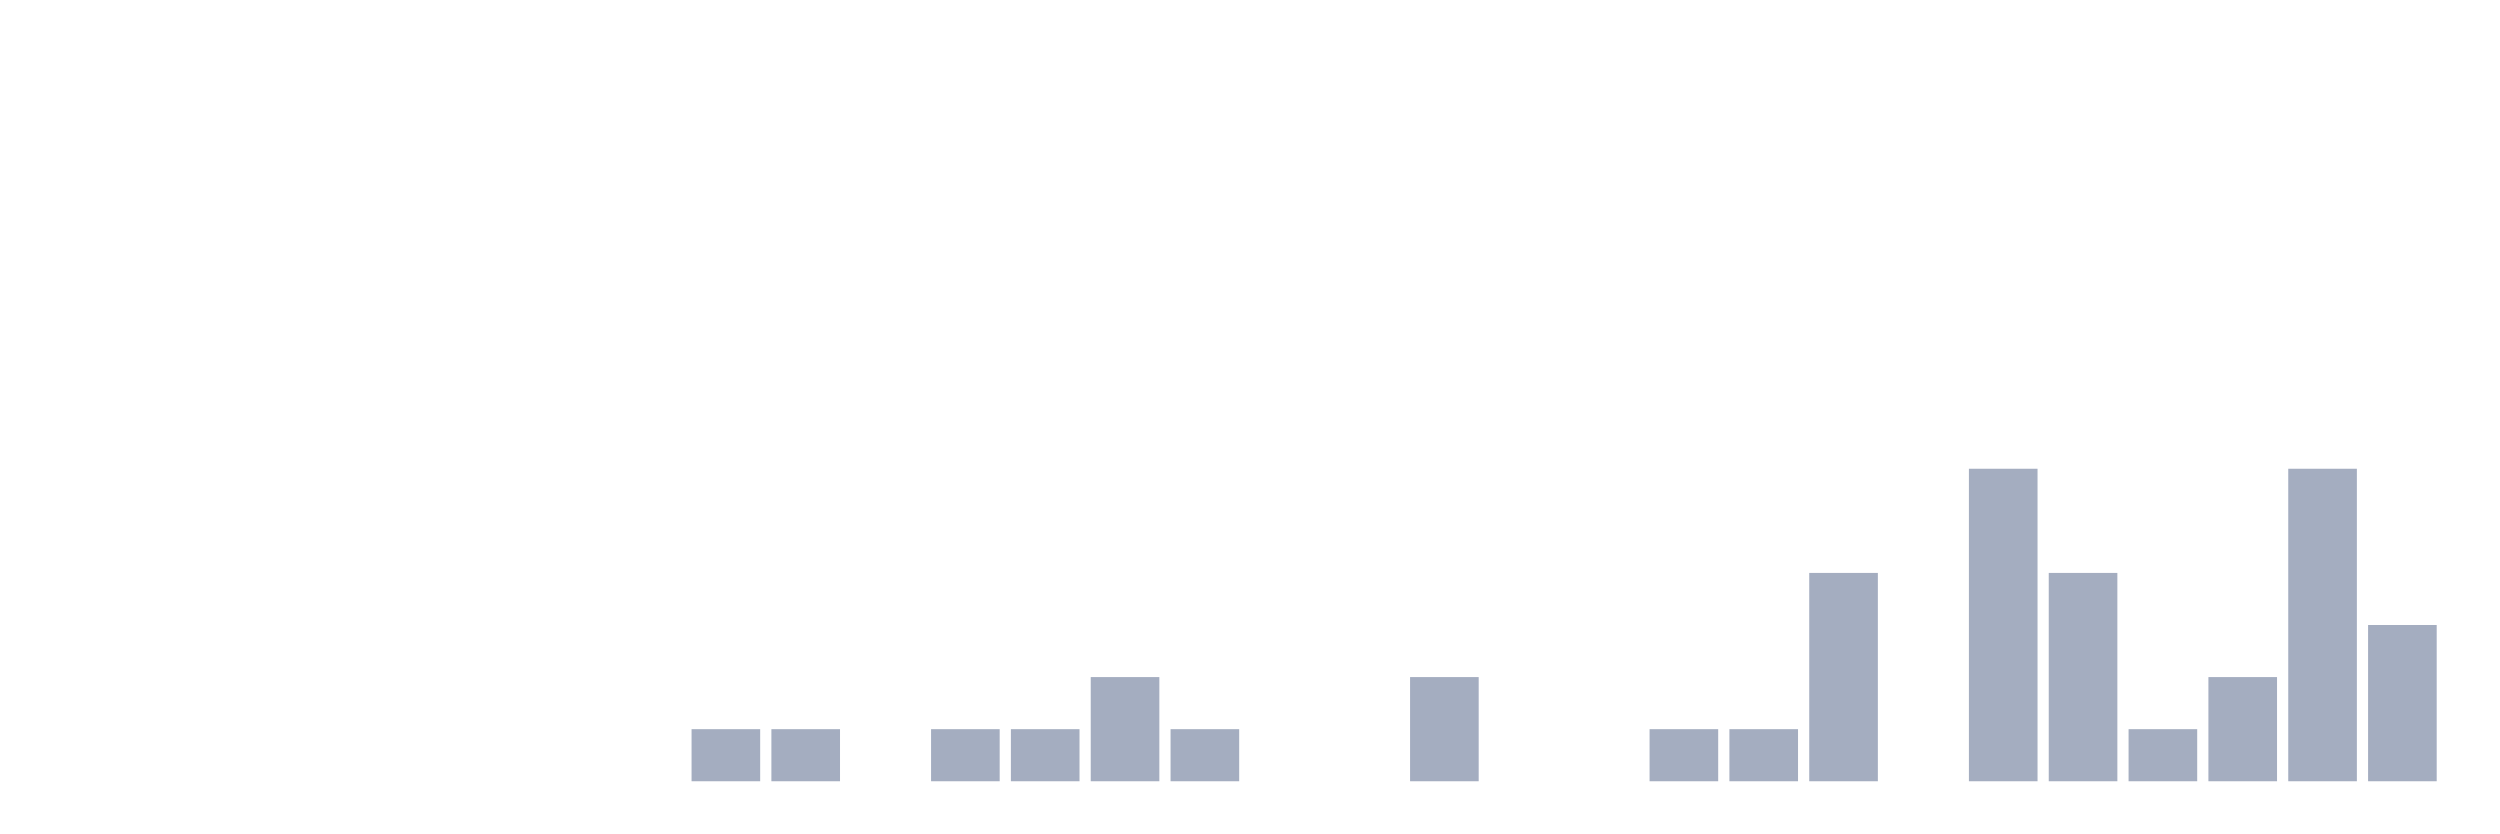
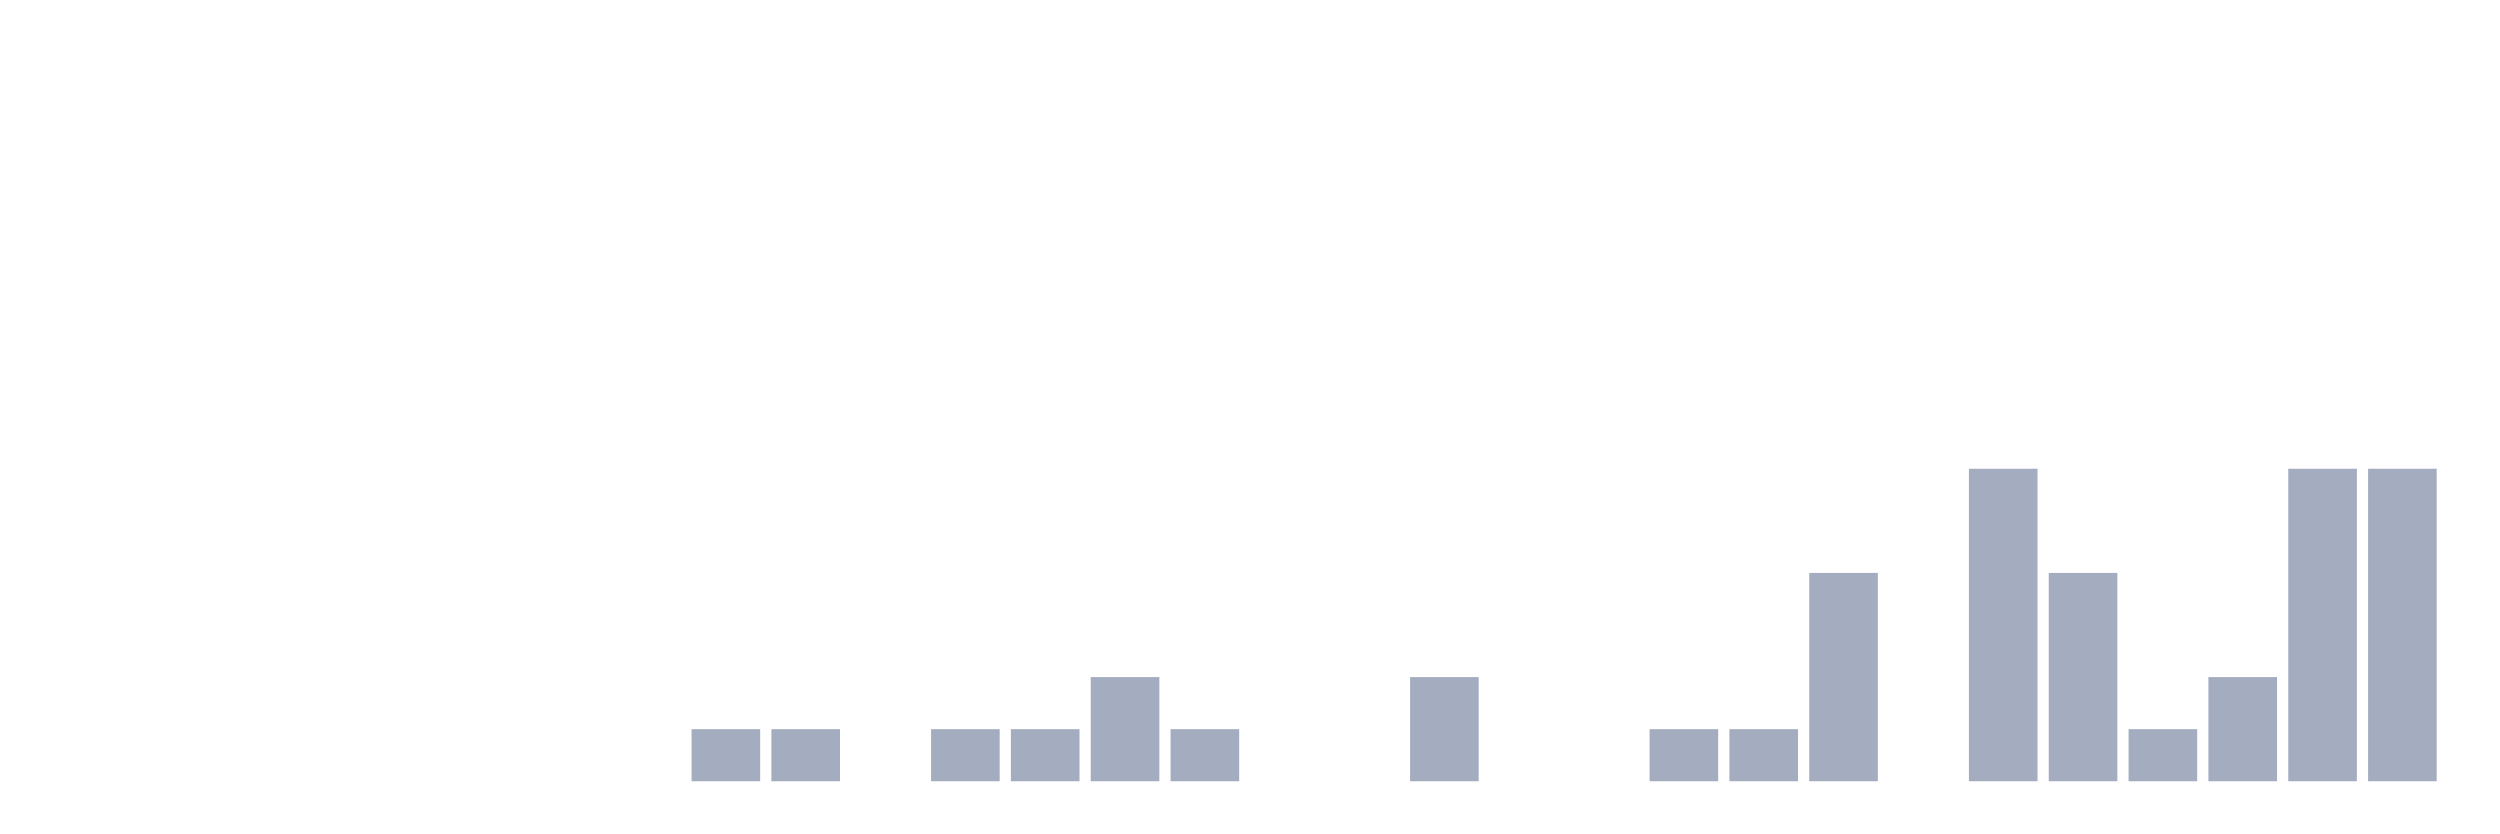
<svg xmlns="http://www.w3.org/2000/svg" viewBox="0 0 480 160">
  <g transform="translate(10,10)">
    <rect class="bar" x="0.153" width="13.175" y="140" height="0" fill="rgb(164,173,192)" />
    <rect class="bar" x="15.482" width="13.175" y="140" height="0" fill="rgb(164,173,192)" />
    <rect class="bar" x="30.81" width="13.175" y="140" height="0" fill="rgb(164,173,192)" />
    <rect class="bar" x="46.138" width="13.175" y="140" height="0" fill="rgb(164,173,192)" />
    <rect class="bar" x="61.466" width="13.175" y="140" height="0" fill="rgb(164,173,192)" />
    <rect class="bar" x="76.794" width="13.175" y="140" height="0" fill="rgb(164,173,192)" />
    <rect class="bar" x="92.123" width="13.175" y="140" height="0" fill="rgb(164,173,192)" />
    <rect class="bar" x="107.451" width="13.175" y="140" height="0" fill="rgb(164,173,192)" />
    <rect class="bar" x="122.779" width="13.175" y="130" height="10" fill="rgb(164,173,192)" />
    <rect class="bar" x="138.107" width="13.175" y="130" height="10" fill="rgb(164,173,192)" />
    <rect class="bar" x="153.436" width="13.175" y="140" height="0" fill="rgb(164,173,192)" />
    <rect class="bar" x="168.764" width="13.175" y="130" height="10" fill="rgb(164,173,192)" />
    <rect class="bar" x="184.092" width="13.175" y="130" height="10" fill="rgb(164,173,192)" />
    <rect class="bar" x="199.42" width="13.175" y="120" height="20" fill="rgb(164,173,192)" />
    <rect class="bar" x="214.748" width="13.175" y="130" height="10" fill="rgb(164,173,192)" />
    <rect class="bar" x="230.077" width="13.175" y="140" height="0" fill="rgb(164,173,192)" />
    <rect class="bar" x="245.405" width="13.175" y="140" height="0" fill="rgb(164,173,192)" />
    <rect class="bar" x="260.733" width="13.175" y="120" height="20" fill="rgb(164,173,192)" />
    <rect class="bar" x="276.061" width="13.175" y="140" height="0" fill="rgb(164,173,192)" />
    <rect class="bar" x="291.39" width="13.175" y="140" height="0" fill="rgb(164,173,192)" />
    <rect class="bar" x="306.718" width="13.175" y="130" height="10" fill="rgb(164,173,192)" />
    <rect class="bar" x="322.046" width="13.175" y="130" height="10" fill="rgb(164,173,192)" />
    <rect class="bar" x="337.374" width="13.175" y="100" height="40" fill="rgb(164,173,192)" />
    <rect class="bar" x="352.702" width="13.175" y="140" height="0" fill="rgb(164,173,192)" />
    <rect class="bar" x="368.031" width="13.175" y="80" height="60" fill="rgb(164,173,192)" />
    <rect class="bar" x="383.359" width="13.175" y="100" height="40" fill="rgb(164,173,192)" />
    <rect class="bar" x="398.687" width="13.175" y="130" height="10" fill="rgb(164,173,192)" />
    <rect class="bar" x="414.015" width="13.175" y="120" height="20" fill="rgb(164,173,192)" />
    <rect class="bar" x="429.344" width="13.175" y="80" height="60" fill="rgb(164,173,192)" />
-     <rect class="bar" x="444.672" width="13.175" y="110" height="30" fill="rgb(164,173,192)" />
+     <rect class="bar" x="444.672" width="13.175" y="80" height="60" fill="rgb(164,173,192)" />
  </g>
</svg>
